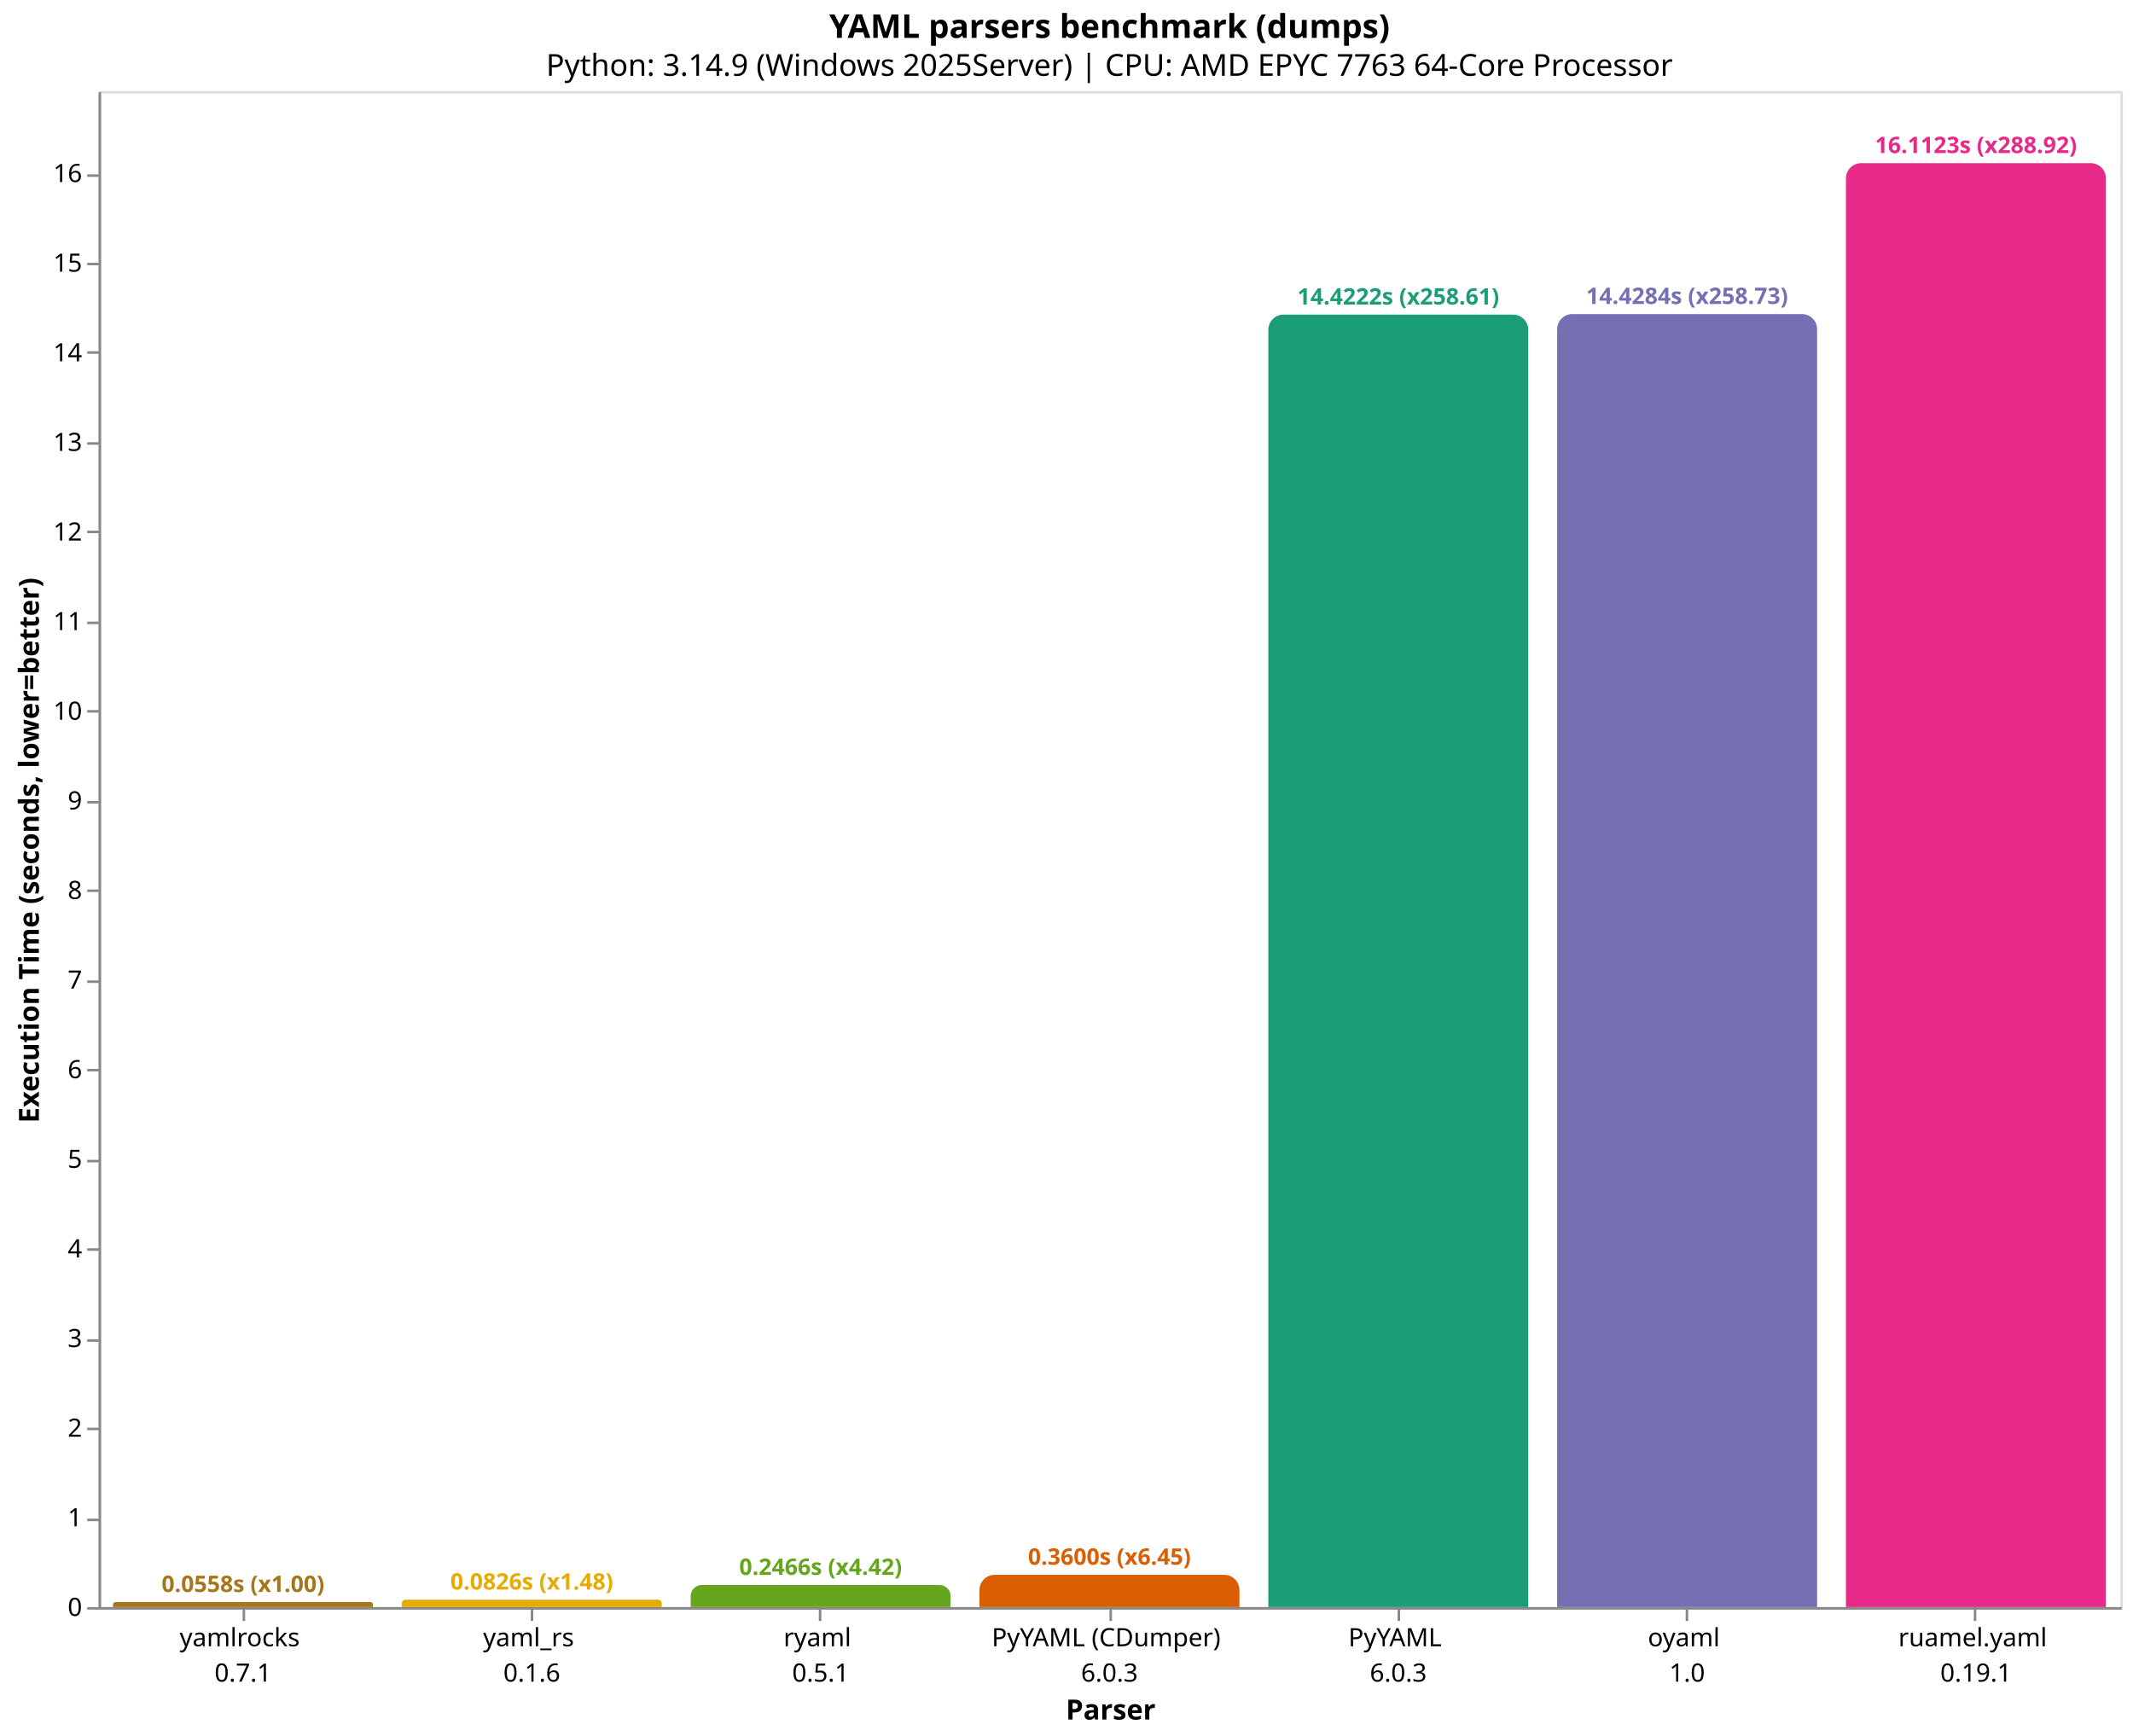
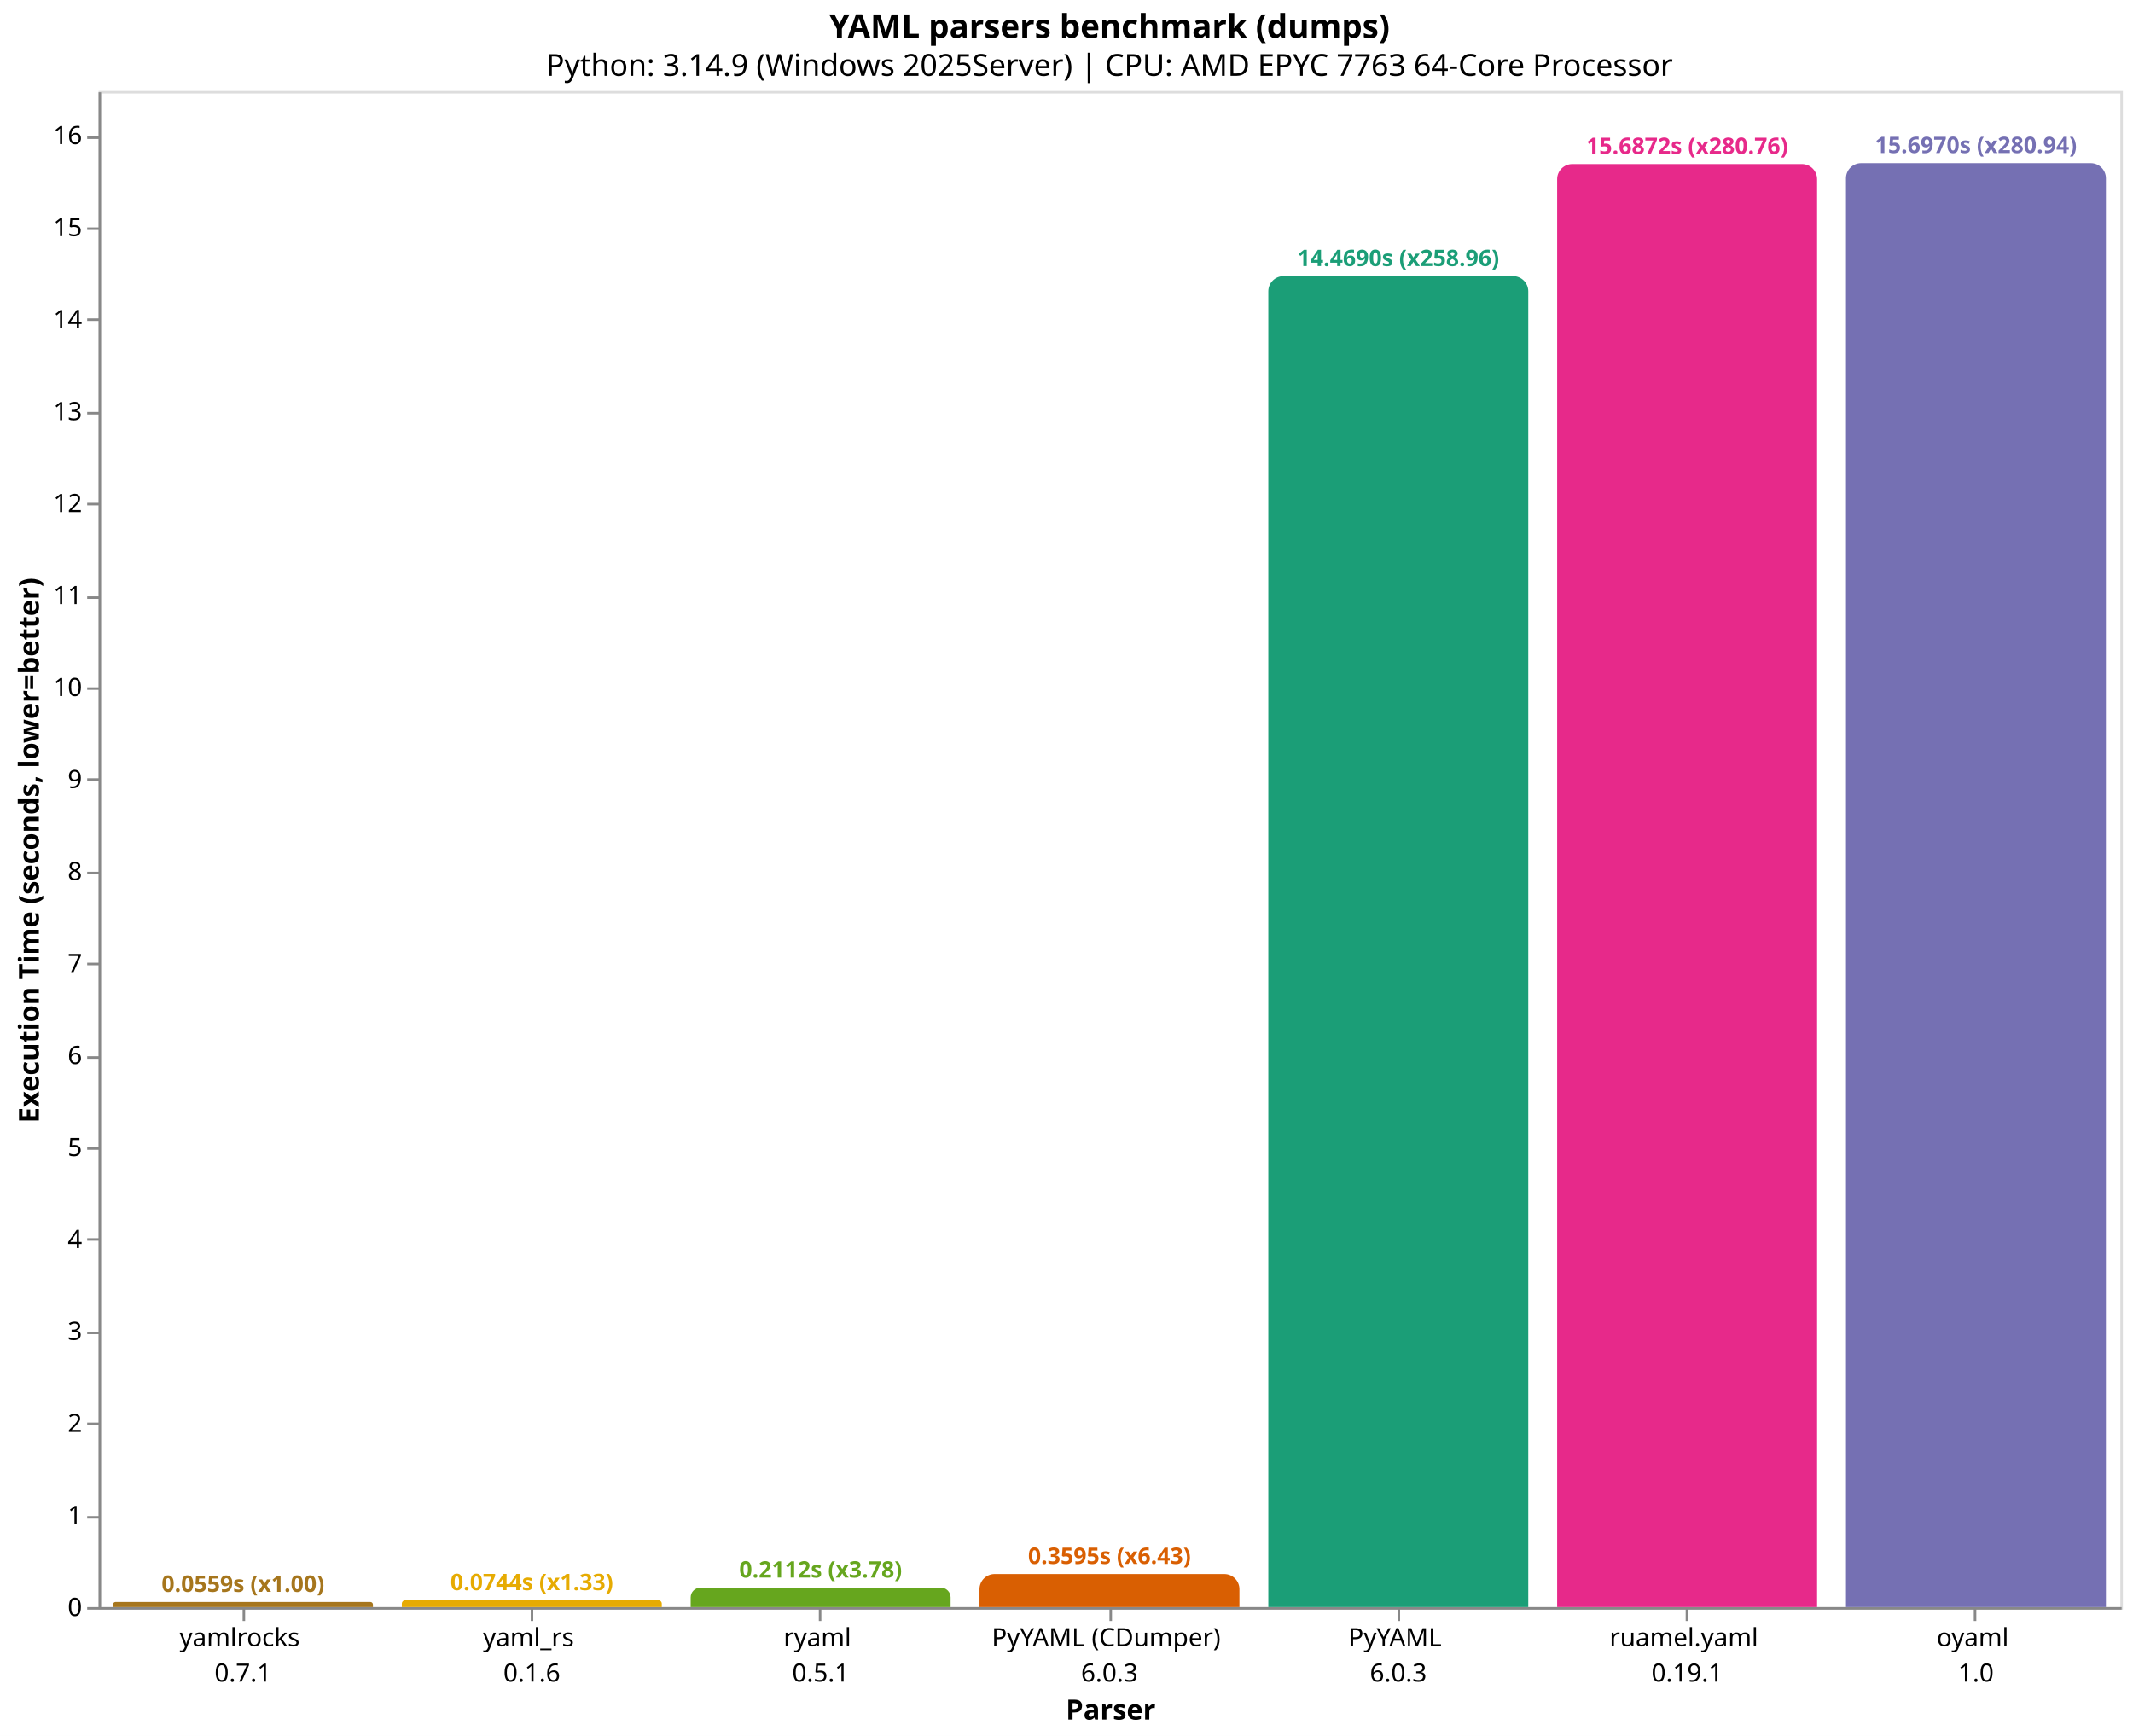
<svg xmlns="http://www.w3.org/2000/svg" version="1.1" class="marks" width="844" height="687" viewBox="0 0 844 687">
  <rect width="844" height="687" fill="white" />
  <g fill="none" stroke-miterlimit="10" transform="translate(39,36)">
    <g class="mark-group role-frame root" role="graphics-object" aria-roledescription="group mark container">
      <g transform="translate(0,0)">
        <path class="background" aria-hidden="true" d="M0.5,0.5h800v600h-800Z" stroke="#ddd" />
        <g>
-           <g class="mark-group role-axis" role="graphics-symbol" aria-roledescription="axis" aria-label="X-axis titled 'Parser' for a discrete scale with 7 values: yamlrocks&#10;0.7.1, yaml_rs&#10;0.1.6, ryaml&#10;0.5.1, PyYAML (CDumper)&#10;6.0.3, PyYAML&#10;6.0.3, oyaml&#10;1.0, ruamel.yaml&#10;0.19.1">
+           <g class="mark-group role-axis" role="graphics-symbol" aria-roledescription="axis" aria-label="X-axis titled 'Parser' for a discrete scale with 7 values: yamlrocks&#10;0.7.1, yaml_rs&#10;0.1.6, ryaml&#10;0.5.1, PyYAML (CDumper)&#10;6.0.3, PyYAML&#10;6.0.3, ruamel.yaml&#10;0.19.1, oyaml&#10;1.0">
            <g transform="translate(0.5,600.5)">
              <path class="background" aria-hidden="true" d="M0,0h0v0h0Z" pointer-events="none" />
              <g>
                <g class="mark-rule role-axis-tick" pointer-events="none">
                  <line transform="translate(57,0)" x2="0" y2="5" stroke="#888" stroke-width="1" opacity="1" />
                  <line transform="translate(171,0)" x2="0" y2="5" stroke="#888" stroke-width="1" opacity="1" />
                  <line transform="translate(285,0)" x2="0" y2="5" stroke="#888" stroke-width="1" opacity="1" />
                  <line transform="translate(400,0)" x2="0" y2="5" stroke="#888" stroke-width="1" opacity="1" />
                  <line transform="translate(514,0)" x2="0" y2="5" stroke="#888" stroke-width="1" opacity="1" />
                  <line transform="translate(628,0)" x2="0" y2="5" stroke="#888" stroke-width="1" opacity="1" />
                  <line transform="translate(742,0)" x2="0" y2="5" stroke="#888" stroke-width="1" opacity="1" />
                </g>
                <g class="mark-text role-axis-label" pointer-events="none">
                  <text text-anchor="middle" transform="translate(56.64286,15)" font-family="sans-serif" font-size="10px" fill="#000" opacity="1">
                    <tspan>yamlrocks</tspan>
                    <tspan x="0" dy="14">0.7.1</tspan>
                  </text>
                  <text text-anchor="middle" transform="translate(170.9286,15)" font-family="sans-serif" font-size="10px" fill="#000" opacity="1">
                    <tspan>yaml_rs</tspan>
                    <tspan x="0" dy="14">0.1.6</tspan>
                  </text>
                  <text text-anchor="middle" transform="translate(285.2143,15)" font-family="sans-serif" font-size="10px" fill="#000" opacity="1">
                    <tspan>ryaml</tspan>
                    <tspan x="0" dy="14">0.5.1</tspan>
                  </text>
                  <text text-anchor="middle" transform="translate(399.5,15)" font-family="sans-serif" font-size="10px" fill="#000" opacity="1">
                    <tspan>PyYAML (CDumper)</tspan>
                    <tspan x="0" dy="14">6.0.3</tspan>
                  </text>
                  <text text-anchor="middle" transform="translate(513.7857,15)" font-family="sans-serif" font-size="10px" fill="#000" opacity="1">
                    <tspan>PyYAML</tspan>
                    <tspan x="0" dy="14">6.0.3</tspan>
                  </text>
                  <text text-anchor="middle" transform="translate(628.0714,15)" font-family="sans-serif" font-size="10px" fill="#000" opacity="1">
+                     <tspan>ruamel.yaml</tspan>
+                     <tspan x="0" dy="14">0.19.1</tspan>
+                   </text>
+                   <text text-anchor="middle" transform="translate(742.3571,15)" font-family="sans-serif" font-size="10px" fill="#000" opacity="1">
                    <tspan>oyaml</tspan>
                    <tspan x="0" dy="14">1.0</tspan>
                  </text>
-                   <text text-anchor="middle" transform="translate(742.3571,15)" font-family="sans-serif" font-size="10px" fill="#000" opacity="1">
-                     <tspan>ruamel.yaml</tspan>
-                     <tspan x="0" dy="14">0.19.1</tspan>
-                   </text>
                </g>
                <g class="mark-rule role-axis-domain" pointer-events="none">
                  <line transform="translate(0,0)" x2="800" y2="0" stroke="#888" stroke-width="1" opacity="1" />
                </g>
                <g class="mark-text role-axis-title" pointer-events="none">
                  <text text-anchor="middle" transform="translate(400,44)" font-family="sans-serif" font-size="11px" font-weight="bold" fill="#000" opacity="1">Parser</text>
                </g>
              </g>
              <path class="foreground" aria-hidden="true" d="" pointer-events="none" display="none" />
            </g>
          </g>
-           <g class="mark-group role-axis" role="graphics-symbol" aria-roledescription="axis" aria-label="Y-axis titled 'Execution Time (seconds, lower=better)' for a linear scale with values from 0 to 17">
+           <g class="mark-group role-axis" role="graphics-symbol" aria-roledescription="axis" aria-label="Y-axis titled 'Execution Time (seconds, lower=better)' for a linear scale with values from 0 to 16">
            <g transform="translate(0.5,0.5)">
              <path class="background" aria-hidden="true" d="M0,0h0v0h0Z" pointer-events="none" />
              <g>
                <g class="mark-rule role-axis-tick" pointer-events="none">
                  <line transform="translate(0,600)" x2="-5" y2="0" stroke="#888" stroke-width="1" opacity="1" />
-                   <line transform="translate(0,565)" x2="-5" y2="0" stroke="#888" stroke-width="1" opacity="1" />
-                   <line transform="translate(0,529)" x2="-5" y2="0" stroke="#888" stroke-width="1" opacity="1" />
-                   <line transform="translate(0,494)" x2="-5" y2="0" stroke="#888" stroke-width="1" opacity="1" />
-                   <line transform="translate(0,458)" x2="-5" y2="0" stroke="#888" stroke-width="1" opacity="1" />
-                   <line transform="translate(0,423)" x2="-5" y2="0" stroke="#888" stroke-width="1" opacity="1" />
-                   <line transform="translate(0,387)" x2="-5" y2="0" stroke="#888" stroke-width="1" opacity="1" />
-                   <line transform="translate(0,352)" x2="-5" y2="0" stroke="#888" stroke-width="1" opacity="1" />
-                   <line transform="translate(0,316)" x2="-5" y2="0" stroke="#888" stroke-width="1" opacity="1" />
-                   <line transform="translate(0,281)" x2="-5" y2="0" stroke="#888" stroke-width="1" opacity="1" />
-                   <line transform="translate(0,245)" x2="-5" y2="0" stroke="#888" stroke-width="1" opacity="1" />
-                   <line transform="translate(0,210)" x2="-5" y2="0" stroke="#888" stroke-width="1" opacity="1" />
-                   <line transform="translate(0,174)" x2="-5" y2="0" stroke="#888" stroke-width="1" opacity="1" />
-                   <line transform="translate(0,139)" x2="-5" y2="0" stroke="#888" stroke-width="1" opacity="1" />
-                   <line transform="translate(0,103)" x2="-5" y2="0" stroke="#888" stroke-width="1" opacity="1" />
-                   <line transform="translate(0,68)" x2="-5" y2="0" stroke="#888" stroke-width="1" opacity="1" />
-                   <line transform="translate(0,33)" x2="-5" y2="0" stroke="#888" stroke-width="1" opacity="1" />
+                   <line transform="translate(0,564)" x2="-5" y2="0" stroke="#888" stroke-width="1" opacity="1" />
+                   <line transform="translate(0,527)" x2="-5" y2="0" stroke="#888" stroke-width="1" opacity="1" />
+                   <line transform="translate(0,491)" x2="-5" y2="0" stroke="#888" stroke-width="1" opacity="1" />
+                   <line transform="translate(0,454)" x2="-5" y2="0" stroke="#888" stroke-width="1" opacity="1" />
+                   <line transform="translate(0,418)" x2="-5" y2="0" stroke="#888" stroke-width="1" opacity="1" />
+                   <line transform="translate(0,382)" x2="-5" y2="0" stroke="#888" stroke-width="1" opacity="1" />
+                   <line transform="translate(0,345)" x2="-5" y2="0" stroke="#888" stroke-width="1" opacity="1" />
+                   <line transform="translate(0,309)" x2="-5" y2="0" stroke="#888" stroke-width="1" opacity="1" />
+                   <line transform="translate(0,272)" x2="-5" y2="0" stroke="#888" stroke-width="1" opacity="1" />
+                   <line transform="translate(0,236)" x2="-5" y2="0" stroke="#888" stroke-width="1" opacity="1" />
+                   <line transform="translate(0,200)" x2="-5" y2="0" stroke="#888" stroke-width="1" opacity="1" />
+                   <line transform="translate(0,163)" x2="-5" y2="0" stroke="#888" stroke-width="1" opacity="1" />
+                   <line transform="translate(0,127)" x2="-5" y2="0" stroke="#888" stroke-width="1" opacity="1" />
+                   <line transform="translate(0,90)" x2="-5" y2="0" stroke="#888" stroke-width="1" opacity="1" />
+                   <line transform="translate(0,54)" x2="-5" y2="0" stroke="#888" stroke-width="1" opacity="1" />
+                   <line transform="translate(0,18)" x2="-5" y2="0" stroke="#888" stroke-width="1" opacity="1" />
                </g>
                <g class="mark-text role-axis-label" pointer-events="none">
                  <text text-anchor="end" transform="translate(-7,603)" font-family="sans-serif" font-size="10px" fill="#000" opacity="1">0</text>
-                   <text text-anchor="end" transform="translate(-7,567.5347)" font-family="sans-serif" font-size="10px" fill="#000" opacity="1">1</text>
-                   <text text-anchor="end" transform="translate(-7,532.0695)" font-family="sans-serif" font-size="10px" fill="#000" opacity="1">2</text>
-                   <text text-anchor="end" transform="translate(-7,496.6042)" font-family="sans-serif" font-size="10px" fill="#000" opacity="1">3</text>
-                   <text text-anchor="end" transform="translate(-7,461.1389)" font-family="sans-serif" font-size="10px" fill="#000" opacity="1">4</text>
-                   <text text-anchor="end" transform="translate(-7,425.6736)" font-family="sans-serif" font-size="10px" fill="#000" opacity="1">5</text>
-                   <text text-anchor="end" transform="translate(-7,390.2084)" font-family="sans-serif" font-size="10px" fill="#000" opacity="1">6</text>
-                   <text text-anchor="end" transform="translate(-7,354.7431)" font-family="sans-serif" font-size="10px" fill="#000" opacity="1">7</text>
-                   <text text-anchor="end" transform="translate(-7,319.2778)" font-family="sans-serif" font-size="10px" fill="#000" opacity="1">8</text>
-                   <text text-anchor="end" transform="translate(-7,283.8125)" font-family="sans-serif" font-size="10px" fill="#000" opacity="1">9</text>
-                   <text text-anchor="end" transform="translate(-7,248.3473)" font-family="sans-serif" font-size="10px" fill="#000" opacity="1">10</text>
-                   <text text-anchor="end" transform="translate(-7,212.882)" font-family="sans-serif" font-size="10px" fill="#000" opacity="1">11</text>
-                   <text text-anchor="end" transform="translate(-7,177.4167)" font-family="sans-serif" font-size="10px" fill="#000" opacity="1">12</text>
-                   <text text-anchor="end" transform="translate(-7,141.9515)" font-family="sans-serif" font-size="10px" fill="#000" opacity="1">13</text>
-                   <text text-anchor="end" transform="translate(-7,106.4862)" font-family="sans-serif" font-size="10px" fill="#000" opacity="1">14</text>
-                   <text text-anchor="end" transform="translate(-7,71.02091)" font-family="sans-serif" font-size="10px" fill="#000" opacity="1">15</text>
-                   <text text-anchor="end" transform="translate(-7,35.55564)" font-family="sans-serif" font-size="10px" fill="#000" opacity="1">16</text>
+                   <text text-anchor="end" transform="translate(-7,566.5964)" font-family="sans-serif" font-size="10px" fill="#000" opacity="1">1</text>
+                   <text text-anchor="end" transform="translate(-7,530.1928)" font-family="sans-serif" font-size="10px" fill="#000" opacity="1">2</text>
+                   <text text-anchor="end" transform="translate(-7,493.7892)" font-family="sans-serif" font-size="10px" fill="#000" opacity="1">3</text>
+                   <text text-anchor="end" transform="translate(-7,457.3855)" font-family="sans-serif" font-size="10px" fill="#000" opacity="1">4</text>
+                   <text text-anchor="end" transform="translate(-7,420.9819)" font-family="sans-serif" font-size="10px" fill="#000" opacity="1">5</text>
+                   <text text-anchor="end" transform="translate(-7,384.5783)" font-family="sans-serif" font-size="10px" fill="#000" opacity="1">6</text>
+                   <text text-anchor="end" transform="translate(-7,348.1747)" font-family="sans-serif" font-size="10px" fill="#000" opacity="1">7</text>
+                   <text text-anchor="end" transform="translate(-7,311.7711)" font-family="sans-serif" font-size="10px" fill="#000" opacity="1">8</text>
+                   <text text-anchor="end" transform="translate(-7,275.3675)" font-family="sans-serif" font-size="10px" fill="#000" opacity="1">9</text>
+                   <text text-anchor="end" transform="translate(-7,238.9639)" font-family="sans-serif" font-size="10px" fill="#000" opacity="1">10</text>
+                   <text text-anchor="end" transform="translate(-7,202.5602)" font-family="sans-serif" font-size="10px" fill="#000" opacity="1">11</text>
+                   <text text-anchor="end" transform="translate(-7,166.1566)" font-family="sans-serif" font-size="10px" fill="#000" opacity="1">12</text>
+                   <text text-anchor="end" transform="translate(-7,129.753)" font-family="sans-serif" font-size="10px" fill="#000" opacity="1">13</text>
+                   <text text-anchor="end" transform="translate(-7,93.3494)" font-family="sans-serif" font-size="10px" fill="#000" opacity="1">14</text>
+                   <text text-anchor="end" transform="translate(-7,56.94579)" font-family="sans-serif" font-size="10px" fill="#000" opacity="1">15</text>
+                   <text text-anchor="end" transform="translate(-7,20.54218)" font-family="sans-serif" font-size="10px" fill="#000" opacity="1">16</text>
                </g>
                <g class="mark-rule role-axis-domain" pointer-events="none">
                  <line transform="translate(0,600)" x2="0" y2="-600" stroke="#888" stroke-width="1" opacity="1" />
                </g>
                <g class="mark-text role-axis-title" pointer-events="none">
                  <text text-anchor="middle" transform="translate(-22.12305,300) rotate(-90) translate(0,-2)" font-family="sans-serif" font-size="11px" font-weight="bold" fill="#000" opacity="1">Execution Time (seconds, lower=better)</text>
                </g>
              </g>
              <path class="foreground" aria-hidden="true" d="" pointer-events="none" display="none" />
            </g>
          </g>
          <g class="mark-group role-scope" role="graphics-object" aria-roledescription="group mark container">
-             <g transform="translate(5.714286,598.0222)">
-               <path class="background" aria-hidden="true" d="M0.989,0L101.868,0C102.414,0,102.857,0.443,102.857,0.989L102.857,1.978C102.857,1.978,102.857,1.978,102.857,1.978L0,1.978C0,1.978,0,1.978,0,1.978L0,0.989C0,0.443,0.443,0,0.989,0Z" />
+             <g transform="translate(5.714286,597.966)">
+               <path class="background" aria-hidden="true" d="M1.017,0L101.84,0C102.401,0,102.857,0.456,102.857,1.017L102.857,2.034C102.857,2.034,102.857,2.034,102.857,2.034L0,2.034C0,2.034,0,2.034,0,2.034L0,1.017C0,0.456,0.456,0,1.017,0Z" />
              <g clip-path="url(#clip9)">
                <g class="mark-group role-scope" role="graphics-object" aria-roledescription="group mark container">
-                   <g transform="translate(0,-598.0222)">
-                     <path class="background" aria-hidden="true" d="M0,0h102.857v0h-102.857Z" />
-                     <g>
-                       <g class="mark-rect role-mark layer_0_marks" role="graphics-object" aria-roledescription="rect mark container">
-                         <path aria-label="Parser: yamlrocks&#10;0.7.1; Execution Time (seconds, lower=better): 0.0557672; parser: yamlrocks; Execution Time (s): 0.0558; Slowdown: 1.00" role="graphics-symbol" aria-roledescription="bar" d="M0,598.022h102.857v1.978h-102.857Z" fill="#a6761d" />
-                       </g>
-                     </g>
-                     <path class="foreground" aria-hidden="true" d="" display="none" />
-                   </g>
-                 </g>
-               </g>
-               <path class="foreground" aria-hidden="true" d="" display="none" />
-             </g>
-             <g transform="translate(120,597.069)">
-               <path class="background" aria-hidden="true" d="M1.466,0L101.392,0C102.2,0,102.857,0.657,102.857,1.466L102.857,2.931C102.857,2.931,102.857,2.931,102.857,2.931L0,2.931C0,2.931,0,2.931,0,2.931L0,1.466C0,0.657,0.657,0,1.466,0Z" />
+                   <g transform="translate(0,-597.966)">
+                     <path class="background" aria-hidden="true" d="M0,0h102.857v0h-102.857Z" />
+                     <g>
+                       <g class="mark-rect role-mark layer_0_marks" role="graphics-object" aria-roledescription="rect mark container">
+                         <path aria-label="Parser: yamlrocks&#10;0.7.1; Execution Time (seconds, lower=better): 0.0558734666667; parser: yamlrocks; Execution Time (s): 0.0559; Slowdown: 1.00" role="graphics-symbol" aria-roledescription="bar" d="M0,597.966h102.857v2.034h-102.857Z" fill="#a6761d" />
+                       </g>
+                     </g>
+                     <path class="foreground" aria-hidden="true" d="" display="none" />
+                   </g>
+                 </g>
+               </g>
+               <path class="foreground" aria-hidden="true" d="" display="none" />
+             </g>
+             <g transform="translate(120,597.29)">
+               <path class="background" aria-hidden="true" d="M1.355,0L101.502,0C102.25,0,102.857,0.607,102.857,1.355L102.857,2.71C102.857,2.71,102.857,2.71,102.857,2.71L0,2.71C0,2.71,0,2.71,0,2.71L0,1.355C0,0.607,0.607,0,1.355,0Z" />
              <g clip-path="url(#clip10)">
                <g class="mark-group role-scope" role="graphics-object" aria-roledescription="group mark container">
-                   <g transform="translate(0,-597.069)">
-                     <path class="background" aria-hidden="true" d="M0,0h102.857v0h-102.857Z" />
-                     <g>
-                       <g class="mark-rect role-mark layer_0_marks" role="graphics-object" aria-roledescription="rect mark container">
-                         <path aria-label="Parser: yaml_rs&#10;0.1.6; Execution Time (seconds, lower=better): 0.0826444666667; parser: yaml_rs; Execution Time (s): 0.0826; Slowdown: 1.48" role="graphics-symbol" aria-roledescription="bar" d="M0,597.069h102.857v2.931h-102.857Z" fill="#e6ab02" />
-                       </g>
-                     </g>
-                     <path class="foreground" aria-hidden="true" d="" display="none" />
-                   </g>
-                 </g>
-               </g>
-               <path class="foreground" aria-hidden="true" d="" display="none" />
-             </g>
-             <g transform="translate(234.2857,591.2558)">
-               <path class="background" aria-hidden="true" d="M4.372,0L98.485,0C100.898,0,102.857,1.959,102.857,4.372L102.857,8.744C102.857,8.744,102.857,8.744,102.857,8.744L0,8.744C0,8.744,0,8.744,0,8.744L0,4.372C0,1.959,1.959,0,4.372,0Z" />
+                   <g transform="translate(0,-597.29)">
+                     <path class="background" aria-hidden="true" d="M0,0h102.857v0h-102.857Z" />
+                     <g>
+                       <g class="mark-rect role-mark layer_0_marks" role="graphics-object" aria-roledescription="rect mark container">
+                         <path aria-label="Parser: yaml_rs&#10;0.1.6; Execution Time (seconds, lower=better): 0.0744426333333; parser: yaml_rs; Execution Time (s): 0.0744; Slowdown: 1.33" role="graphics-symbol" aria-roledescription="bar" d="M0,597.29h102.857v2.71h-102.857Z" fill="#e6ab02" />
+                       </g>
+                     </g>
+                     <path class="foreground" aria-hidden="true" d="" display="none" />
+                   </g>
+                 </g>
+               </g>
+               <path class="foreground" aria-hidden="true" d="" display="none" />
+             </g>
+             <g transform="translate(234.2857,592.311)">
+               <path class="background" aria-hidden="true" d="M3.845,0L99.013,0C101.134,0,102.857,1.723,102.857,3.845L102.857,7.689C102.857,7.689,102.857,7.689,102.857,7.689L0,7.689C0,7.689,0,7.689,0,7.689L0,3.845C0,1.723,1.723,0,3.845,0Z" />
              <g clip-path="url(#clip11)">
                <g class="mark-group role-scope" role="graphics-object" aria-roledescription="group mark container">
-                   <g transform="translate(0,-591.2558)">
-                     <path class="background" aria-hidden="true" d="M0,0h102.857v0h-102.857Z" />
-                     <g>
-                       <g class="mark-rect role-mark layer_0_marks" role="graphics-object" aria-roledescription="rect mark container">
-                         <path aria-label="Parser: ryaml&#10;0.5.1; Execution Time (seconds, lower=better): 0.246557566667; parser: ryaml; Execution Time (s): 0.2466; Slowdown: 4.42" role="graphics-symbol" aria-roledescription="bar" d="M0,591.256h102.857v8.744h-102.857Z" fill="#66a61e" />
-                       </g>
-                     </g>
-                     <path class="foreground" aria-hidden="true" d="" display="none" />
-                   </g>
-                 </g>
-               </g>
-               <path class="foreground" aria-hidden="true" d="" display="none" />
-             </g>
-             <g transform="translate(348.5714,587.2338)">
-               <path class="background" aria-hidden="true" d="M6,0L96.857,0C100.169,0,102.857,2.689,102.857,6L102.857,12.766C102.857,12.766,102.857,12.766,102.857,12.766L0,12.766C0,12.766,0,12.766,0,12.766L0,6C0,2.689,2.689,0,6,0Z" />
+                   <g transform="translate(0,-592.311)">
+                     <path class="background" aria-hidden="true" d="M0,0h102.857v0h-102.857Z" />
+                     <g>
+                       <g class="mark-rect role-mark layer_0_marks" role="graphics-object" aria-roledescription="rect mark container">
+                         <path aria-label="Parser: ryaml&#10;0.5.1; Execution Time (seconds, lower=better): 0.2112165; parser: ryaml; Execution Time (s): 0.2112; Slowdown: 3.78" role="graphics-symbol" aria-roledescription="bar" d="M0,592.311h102.857v7.689h-102.857Z" fill="#66a61e" />
+                       </g>
+                     </g>
+                     <path class="foreground" aria-hidden="true" d="" display="none" />
+                   </g>
+                 </g>
+               </g>
+               <path class="foreground" aria-hidden="true" d="" display="none" />
+             </g>
+             <g transform="translate(348.5714,586.9147)">
+               <path class="background" aria-hidden="true" d="M6,0L96.857,0C100.169,0,102.857,2.689,102.857,6L102.857,13.085C102.857,13.085,102.857,13.085,102.857,13.085L0,13.085C0,13.085,0,13.085,0,13.085L0,6C0,2.689,2.689,0,6,0Z" />
              <g clip-path="url(#clip12)">
                <g class="mark-group role-scope" role="graphics-object" aria-roledescription="group mark container">
-                   <g transform="translate(0,-587.2338)">
-                     <path class="background" aria-hidden="true" d="M0,0h102.857v0h-102.857Z" />
-                     <g>
-                       <g class="mark-rect role-mark layer_0_marks" role="graphics-object" aria-roledescription="rect mark container">
-                         <path aria-label="Parser: PyYAML (CDumper)&#10;6.0.3; Execution Time (seconds, lower=better): 0.359964; parser: PyYAML (CDumper); Execution Time (s): 0.3600; Slowdown: 6.45" role="graphics-symbol" aria-roledescription="bar" d="M0,587.234h102.857v12.766h-102.857Z" fill="#d95f02" />
-                       </g>
-                     </g>
-                     <path class="foreground" aria-hidden="true" d="" display="none" />
-                   </g>
-                 </g>
-               </g>
-               <path class="foreground" aria-hidden="true" d="" display="none" />
-             </g>
-             <g transform="translate(462.8571,88.51211)">
-               <path class="background" aria-hidden="true" d="M6,0L96.857,0C100.169,0,102.857,2.689,102.857,6L102.857,511.488C102.857,511.488,102.857,511.488,102.857,511.488L0,511.488C0,511.488,0,511.488,0,511.488L0,6C0,2.689,2.689,0,6,0Z" />
+                   <g transform="translate(0,-586.9147)">
+                     <path class="background" aria-hidden="true" d="M0,0h102.857v0h-102.857Z" />
+                     <g>
+                       <g class="mark-rect role-mark layer_0_marks" role="graphics-object" aria-roledescription="rect mark container">
+                         <path aria-label="Parser: PyYAML (CDumper)&#10;6.0.3; Execution Time (seconds, lower=better): 0.3594518; parser: PyYAML (CDumper); Execution Time (s): 0.3595; Slowdown: 6.43" role="graphics-symbol" aria-roledescription="bar" d="M0,586.915h102.857v13.085h-102.857Z" fill="#d95f02" />
+                       </g>
+                     </g>
+                     <path class="foreground" aria-hidden="true" d="" display="none" />
+                   </g>
+                 </g>
+               </g>
+               <path class="foreground" aria-hidden="true" d="" display="none" />
+             </g>
+             <g transform="translate(462.8571,73.27779)">
+               <path class="background" aria-hidden="true" d="M6,0L96.857,0C100.169,0,102.857,2.689,102.857,6L102.857,526.722C102.857,526.722,102.857,526.722,102.857,526.722L0,526.722C0,526.722,0,526.722,0,526.722L0,6C0,2.689,2.689,0,6,0Z" />
              <g clip-path="url(#clip13)">
                <g class="mark-group role-scope" role="graphics-object" aria-roledescription="group mark container">
-                   <g transform="translate(0,-88.51211)">
-                     <path class="background" aria-hidden="true" d="M0,0h102.857v0h-102.857Z" />
-                     <g>
-                       <g class="mark-rect role-mark layer_0_marks" role="graphics-object" aria-roledescription="rect mark container">
-                         <path aria-label="Parser: PyYAML&#10;6.0.3; Execution Time (seconds, lower=better): 14.4222179333; parser: PyYAML; Execution Time (s): 14.4222; Slowdown: 258.61" role="graphics-symbol" aria-roledescription="bar" d="M0,88.512h102.857v511.488h-102.857Z" fill="#1b9e77" />
-                       </g>
-                     </g>
-                     <path class="foreground" aria-hidden="true" d="" display="none" />
-                   </g>
-                 </g>
-               </g>
-               <path class="foreground" aria-hidden="true" d="" display="none" />
-             </g>
-             <g transform="translate(577.1429,88.2929)">
-               <path class="background" aria-hidden="true" d="M6,0L96.857,0C100.169,0,102.857,2.689,102.857,6L102.857,511.707C102.857,511.707,102.857,511.707,102.857,511.707L0,511.707C0,511.707,0,511.707,0,511.707L0,6C0,2.689,2.689,0,6,0Z" />
+                   <g transform="translate(0,-73.27779)">
+                     <path class="background" aria-hidden="true" d="M0,0h102.857v0h-102.857Z" />
+                     <g>
+                       <g class="mark-rect role-mark layer_0_marks" role="graphics-object" aria-roledescription="rect mark container">
+                         <path aria-label="Parser: PyYAML&#10;6.0.3; Execution Time (seconds, lower=better): 14.4689538; parser: PyYAML; Execution Time (s): 14.4690; Slowdown: 258.96" role="graphics-symbol" aria-roledescription="bar" d="M0,73.278h102.857v526.722h-102.857Z" fill="#1b9e77" />
+                       </g>
+                     </g>
+                     <path class="foreground" aria-hidden="true" d="" display="none" />
+                   </g>
+                 </g>
+               </g>
+               <path class="foreground" aria-hidden="true" d="" display="none" />
+             </g>
+             <g transform="translate(577.1429,28.92778)">
+               <path class="background" aria-hidden="true" d="M6,0L96.857,0C100.169,0,102.857,2.689,102.857,6L102.857,571.072C102.857,571.072,102.857,571.072,102.857,571.072L0,571.072C0,571.072,0,571.072,0,571.072L0,6C0,2.689,2.689,0,6,0Z" />
              <g clip-path="url(#clip14)">
                <g class="mark-group role-scope" role="graphics-object" aria-roledescription="group mark container">
-                   <g transform="translate(0,-88.2929)">
-                     <path class="background" aria-hidden="true" d="M0,0h102.857v0h-102.857Z" />
-                     <g>
-                       <g class="mark-rect role-mark layer_0_marks" role="graphics-object" aria-roledescription="rect mark container">
-                         <path aria-label="Parser: oyaml&#10;1.0; Execution Time (seconds, lower=better): 14.4283989333; parser: oyaml; Execution Time (s): 14.4284; Slowdown: 258.73" role="graphics-symbol" aria-roledescription="bar" d="M0,88.293h102.857v511.707h-102.857Z" fill="#7570b3" />
+                   <g transform="translate(0,-28.92778)">
+                     <path class="background" aria-hidden="true" d="M0,0h102.857v0h-102.857Z" />
+                     <g>
+                       <g class="mark-rect role-mark layer_0_marks" role="graphics-object" aria-roledescription="rect mark container">
+                         <path aria-label="Parser: ruamel.yaml&#10;0.19.1; Execution Time (seconds, lower=better): 15.6872396; parser: ruamel.yaml; Execution Time (s): 15.6872; Slowdown: 280.76" role="graphics-symbol" aria-roledescription="bar" d="M0,28.928h102.857v571.072h-102.857Z" fill="#e7298a" />
                      </g>
                    </g>
                    <path class="foreground" aria-hidden="true" d="" display="none" />
                  </g>
                </g>
              </g>
              <path class="foreground" aria-hidden="true" d="" display="none" />
            </g>
            <g transform="translate(691.4286,28.57143)">
              <path class="background" aria-hidden="true" d="M6,0L96.857,0C100.169,0,102.857,2.689,102.857,6L102.857,571.429C102.857,571.429,102.857,571.429,102.857,571.429L0,571.429C0,571.429,0,571.429,0,571.429L0,6C0,2.689,2.689,0,6,0Z" />
              <g clip-path="url(#clip15)">
                <g class="mark-group role-scope" role="graphics-object" aria-roledescription="group mark container">
                  <g transform="translate(0,-28.57143)">
                    <path class="background" aria-hidden="true" d="M0,0h102.857v0h-102.857Z" />
                    <g>
                      <g class="mark-rect role-mark layer_0_marks" role="graphics-object" aria-roledescription="rect mark container">
-                         <path aria-label="Parser: ruamel.yaml&#10;0.19.1; Execution Time (seconds, lower=better): 16.1123412333; parser: ruamel.yaml; Execution Time (s): 16.1123; Slowdown: 288.92" role="graphics-symbol" aria-roledescription="bar" d="M0,28.571h102.857v571.429h-102.857Z" fill="#e7298a" />
+                         <path aria-label="Parser: oyaml&#10;1.0; Execution Time (seconds, lower=better): 15.6970286333; parser: oyaml; Execution Time (s): 15.6970; Slowdown: 280.94" role="graphics-symbol" aria-roledescription="bar" d="M0,28.571h102.857v571.429h-102.857Z" fill="#7570b3" />
                      </g>
                    </g>
                    <path class="foreground" aria-hidden="true" d="" display="none" />
                  </g>
                </g>
              </g>
              <path class="foreground" aria-hidden="true" d="" display="none" />
            </g>
          </g>
          <g class="mark-text role-mark layer_1_marks" role="graphics-object" aria-roledescription="text mark container">
-             <text aria-label="Parser: yamlrocks&#10;0.7.1; Execution Time (seconds, lower=better): 0.0557672; parser: yamlrocks; label: 0.0558s (x1.00); Execution Time (s): 0.0558; Slowdown: 1.00" role="graphics-symbol" aria-roledescription="text mark" text-anchor="middle" transform="translate(57.14286,594.0222)" font-family="sans-serif" font-size="9px" font-weight="bold" fill="#a6761d">0.0558s (x1.00)</text>
-             <text aria-label="Parser: yaml_rs&#10;0.1.6; Execution Time (seconds, lower=better): 0.0826444666667; parser: yaml_rs; label: 0.0826s (x1.48); Execution Time (s): 0.0826; Slowdown: 1.48" role="graphics-symbol" aria-roledescription="text mark" text-anchor="middle" transform="translate(171.4286,593.069)" font-family="sans-serif" font-size="9px" font-weight="bold" fill="#e6ab02">0.0826s (x1.48)</text>
-             <text aria-label="Parser: ryaml&#10;0.5.1; Execution Time (seconds, lower=better): 0.246557566667; parser: ryaml; label: 0.2466s (x4.42); Execution Time (s): 0.2466; Slowdown: 4.42" role="graphics-symbol" aria-roledescription="text mark" text-anchor="middle" transform="translate(285.7143,587.2558)" font-family="sans-serif" font-size="9px" font-weight="bold" fill="#66a61e">0.2466s (x4.42)</text>
-             <text aria-label="Parser: PyYAML (CDumper)&#10;6.0.3; Execution Time (seconds, lower=better): 0.359964; parser: PyYAML (CDumper); label: 0.3600s (x6.45); Execution Time (s): 0.3600; Slowdown: 6.45" role="graphics-symbol" aria-roledescription="text mark" text-anchor="middle" transform="translate(400,583.2338)" font-family="sans-serif" font-size="9px" font-weight="bold" fill="#d95f02">0.3600s (x6.45)</text>
-             <text aria-label="Parser: PyYAML&#10;6.0.3; Execution Time (seconds, lower=better): 14.4222179333; parser: PyYAML; label: 14.4222s (x258.61); Execution Time (s): 14.4222; Slowdown: 258.61" role="graphics-symbol" aria-roledescription="text mark" text-anchor="middle" transform="translate(514.2857,84.51211)" font-family="sans-serif" font-size="9px" font-weight="bold" fill="#1b9e77">14.4222s (x258.61)</text>
-             <text aria-label="Parser: oyaml&#10;1.0; Execution Time (seconds, lower=better): 14.4283989333; parser: oyaml; label: 14.4284s (x258.73); Execution Time (s): 14.4284; Slowdown: 258.73" role="graphics-symbol" aria-roledescription="text mark" text-anchor="middle" transform="translate(628.5714,84.2929)" font-family="sans-serif" font-size="9px" font-weight="bold" fill="#7570b3">14.4284s (x258.73)</text>
-             <text aria-label="Parser: ruamel.yaml&#10;0.19.1; Execution Time (seconds, lower=better): 16.1123412333; parser: ruamel.yaml; label: 16.1123s (x288.92); Execution Time (s): 16.1123; Slowdown: 288.92" role="graphics-symbol" aria-roledescription="text mark" text-anchor="middle" transform="translate(742.8571,24.57143)" font-family="sans-serif" font-size="9px" font-weight="bold" fill="#e7298a">16.1123s (x288.92)</text>
+             <text aria-label="Parser: yamlrocks&#10;0.7.1; Execution Time (seconds, lower=better): 0.0558734666667; parser: yamlrocks; label: 0.0559s (x1.00); Execution Time (s): 0.0559; Slowdown: 1.00" role="graphics-symbol" aria-roledescription="text mark" text-anchor="middle" transform="translate(57.14286,593.966)" font-family="sans-serif" font-size="9px" font-weight="bold" fill="#a6761d">0.0559s (x1.00)</text>
+             <text aria-label="Parser: yaml_rs&#10;0.1.6; Execution Time (seconds, lower=better): 0.0744426333333; parser: yaml_rs; label: 0.0744s (x1.33); Execution Time (s): 0.0744; Slowdown: 1.33" role="graphics-symbol" aria-roledescription="text mark" text-anchor="middle" transform="translate(171.4286,593.29)" font-family="sans-serif" font-size="9px" font-weight="bold" fill="#e6ab02">0.0744s (x1.33)</text>
+             <text aria-label="Parser: ryaml&#10;0.5.1; Execution Time (seconds, lower=better): 0.2112165; parser: ryaml; label: 0.2112s (x3.78); Execution Time (s): 0.2112; Slowdown: 3.78" role="graphics-symbol" aria-roledescription="text mark" text-anchor="middle" transform="translate(285.7143,588.311)" font-family="sans-serif" font-size="9px" font-weight="bold" fill="#66a61e">0.2112s (x3.78)</text>
+             <text aria-label="Parser: PyYAML (CDumper)&#10;6.0.3; Execution Time (seconds, lower=better): 0.3594518; parser: PyYAML (CDumper); label: 0.3595s (x6.43); Execution Time (s): 0.3595; Slowdown: 6.43" role="graphics-symbol" aria-roledescription="text mark" text-anchor="middle" transform="translate(400,582.9147)" font-family="sans-serif" font-size="9px" font-weight="bold" fill="#d95f02">0.3595s (x6.43)</text>
+             <text aria-label="Parser: PyYAML&#10;6.0.3; Execution Time (seconds, lower=better): 14.4689538; parser: PyYAML; label: 14.4690s (x258.96); Execution Time (s): 14.4690; Slowdown: 258.96" role="graphics-symbol" aria-roledescription="text mark" text-anchor="middle" transform="translate(514.2857,69.27779)" font-family="sans-serif" font-size="9px" font-weight="bold" fill="#1b9e77">14.4690s (x258.96)</text>
+             <text aria-label="Parser: ruamel.yaml&#10;0.19.1; Execution Time (seconds, lower=better): 15.6872396; parser: ruamel.yaml; label: 15.6872s (x280.76); Execution Time (s): 15.6872; Slowdown: 280.76" role="graphics-symbol" aria-roledescription="text mark" text-anchor="middle" transform="translate(628.5714,24.92778)" font-family="sans-serif" font-size="9px" font-weight="bold" fill="#e7298a">15.6872s (x280.76)</text>
+             <text aria-label="Parser: oyaml&#10;1.0; Execution Time (seconds, lower=better): 15.6970286333; parser: oyaml; label: 15.6970s (x280.94); Execution Time (s): 15.6970; Slowdown: 280.94" role="graphics-symbol" aria-roledescription="text mark" text-anchor="middle" transform="translate(742.8571,24.57143)" font-family="sans-serif" font-size="9px" font-weight="bold" fill="#7570b3">15.6970s (x280.94)</text>
          </g>
          <g class="mark-group role-title">
            <g transform="translate(400,-31)">
              <path class="background" aria-hidden="true" d="M0,0h0v0h0Z" pointer-events="none" />
              <g>
                <g class="mark-text role-title-text" role="graphics-symbol" aria-roledescription="title" aria-label="Title text 'YAML parsers benchmark (dumps)'" pointer-events="none">
                  <text text-anchor="middle" transform="translate(0,10)" font-family="sans-serif" font-size="13px" font-weight="bold" fill="#000" opacity="1">YAML parsers benchmark (dumps)</text>
                </g>
                <g class="mark-text role-title-subtitle" role="graphics-symbol" aria-roledescription="subtitle" aria-label="Subtitle text 'Python: 3.14.9 (Windows 2025Server) | CPU: AMD EPYC 7763 64-Core Processor'" pointer-events="none">
                  <text text-anchor="middle" transform="translate(0,25)" font-family="sans-serif" font-size="12px" fill="#000" opacity="1">Python: 3.14.9 (Windows 2025Server) | CPU: AMD EPYC 7763 64-Core Processor</text>
                </g>
              </g>
              <path class="foreground" aria-hidden="true" d="" pointer-events="none" display="none" />
            </g>
          </g>
        </g>
        <path class="foreground" aria-hidden="true" d="" display="none" />
      </g>
    </g>
  </g>
  <defs>
    <clipPath id="clip9">
-       <path d="M0.989,0L101.868,0C102.414,0,102.857,0.443,102.857,0.989L102.857,1.978C102.857,1.978,102.857,1.978,102.857,1.978L0,1.978C0,1.978,0,1.978,0,1.978L0,0.989C0,0.443,0.443,0,0.989,0Z" />
+       <path d="M1.017,0L101.84,0C102.401,0,102.857,0.456,102.857,1.017L102.857,2.034C102.857,2.034,102.857,2.034,102.857,2.034L0,2.034C0,2.034,0,2.034,0,2.034L0,1.017C0,0.456,0.456,0,1.017,0Z" />
    </clipPath>
    <clipPath id="clip10">
-       <path d="M1.466,0L101.392,0C102.2,0,102.857,0.657,102.857,1.466L102.857,2.931C102.857,2.931,102.857,2.931,102.857,2.931L0,2.931C0,2.931,0,2.931,0,2.931L0,1.466C0,0.657,0.657,0,1.466,0Z" />
+       <path d="M1.355,0L101.502,0C102.25,0,102.857,0.607,102.857,1.355L102.857,2.71C102.857,2.71,102.857,2.71,102.857,2.71L0,2.71C0,2.71,0,2.71,0,2.71L0,1.355C0,0.607,0.607,0,1.355,0Z" />
    </clipPath>
    <clipPath id="clip11">
-       <path d="M4.372,0L98.485,0C100.898,0,102.857,1.959,102.857,4.372L102.857,8.744C102.857,8.744,102.857,8.744,102.857,8.744L0,8.744C0,8.744,0,8.744,0,8.744L0,4.372C0,1.959,1.959,0,4.372,0Z" />
+       <path d="M3.845,0L99.013,0C101.134,0,102.857,1.723,102.857,3.845L102.857,7.689C102.857,7.689,102.857,7.689,102.857,7.689L0,7.689C0,7.689,0,7.689,0,7.689L0,3.845C0,1.723,1.723,0,3.845,0Z" />
    </clipPath>
    <clipPath id="clip12">
-       <path d="M6,0L96.857,0C100.169,0,102.857,2.689,102.857,6L102.857,12.766C102.857,12.766,102.857,12.766,102.857,12.766L0,12.766C0,12.766,0,12.766,0,12.766L0,6C0,2.689,2.689,0,6,0Z" />
+       <path d="M6,0L96.857,0C100.169,0,102.857,2.689,102.857,6L102.857,13.085C102.857,13.085,102.857,13.085,102.857,13.085L0,13.085C0,13.085,0,13.085,0,13.085L0,6C0,2.689,2.689,0,6,0Z" />
    </clipPath>
    <clipPath id="clip13">
-       <path d="M6,0L96.857,0C100.169,0,102.857,2.689,102.857,6L102.857,511.488C102.857,511.488,102.857,511.488,102.857,511.488L0,511.488C0,511.488,0,511.488,0,511.488L0,6C0,2.689,2.689,0,6,0Z" />
+       <path d="M6,0L96.857,0C100.169,0,102.857,2.689,102.857,6L102.857,526.722C102.857,526.722,102.857,526.722,102.857,526.722L0,526.722C0,526.722,0,526.722,0,526.722L0,6C0,2.689,2.689,0,6,0Z" />
    </clipPath>
    <clipPath id="clip14">
-       <path d="M6,0L96.857,0C100.169,0,102.857,2.689,102.857,6L102.857,511.707C102.857,511.707,102.857,511.707,102.857,511.707L0,511.707C0,511.707,0,511.707,0,511.707L0,6C0,2.689,2.689,0,6,0Z" />
+       <path d="M6,0L96.857,0C100.169,0,102.857,2.689,102.857,6L102.857,571.072C102.857,571.072,102.857,571.072,102.857,571.072L0,571.072C0,571.072,0,571.072,0,571.072L0,6C0,2.689,2.689,0,6,0Z" />
    </clipPath>
    <clipPath id="clip15">
      <path d="M6,0L96.857,0C100.169,0,102.857,2.689,102.857,6L102.857,571.429C102.857,571.429,102.857,571.429,102.857,571.429L0,571.429C0,571.429,0,571.429,0,571.429L0,6C0,2.689,2.689,0,6,0Z" />
    </clipPath>
  </defs>
</svg>
